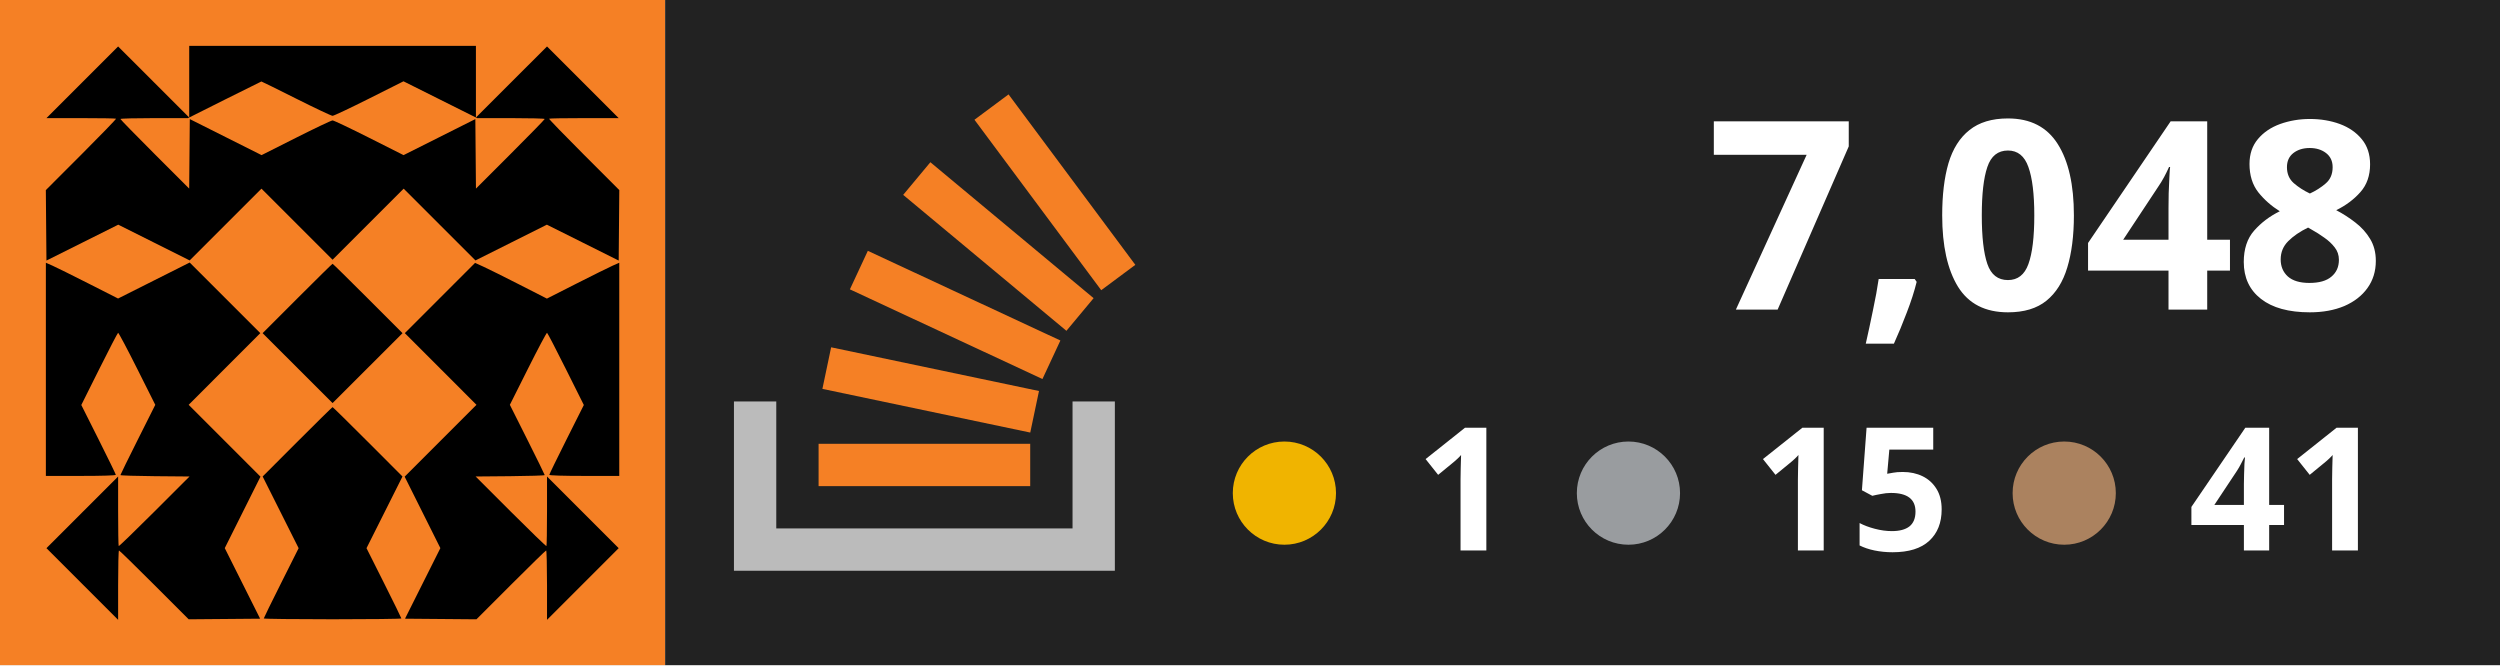
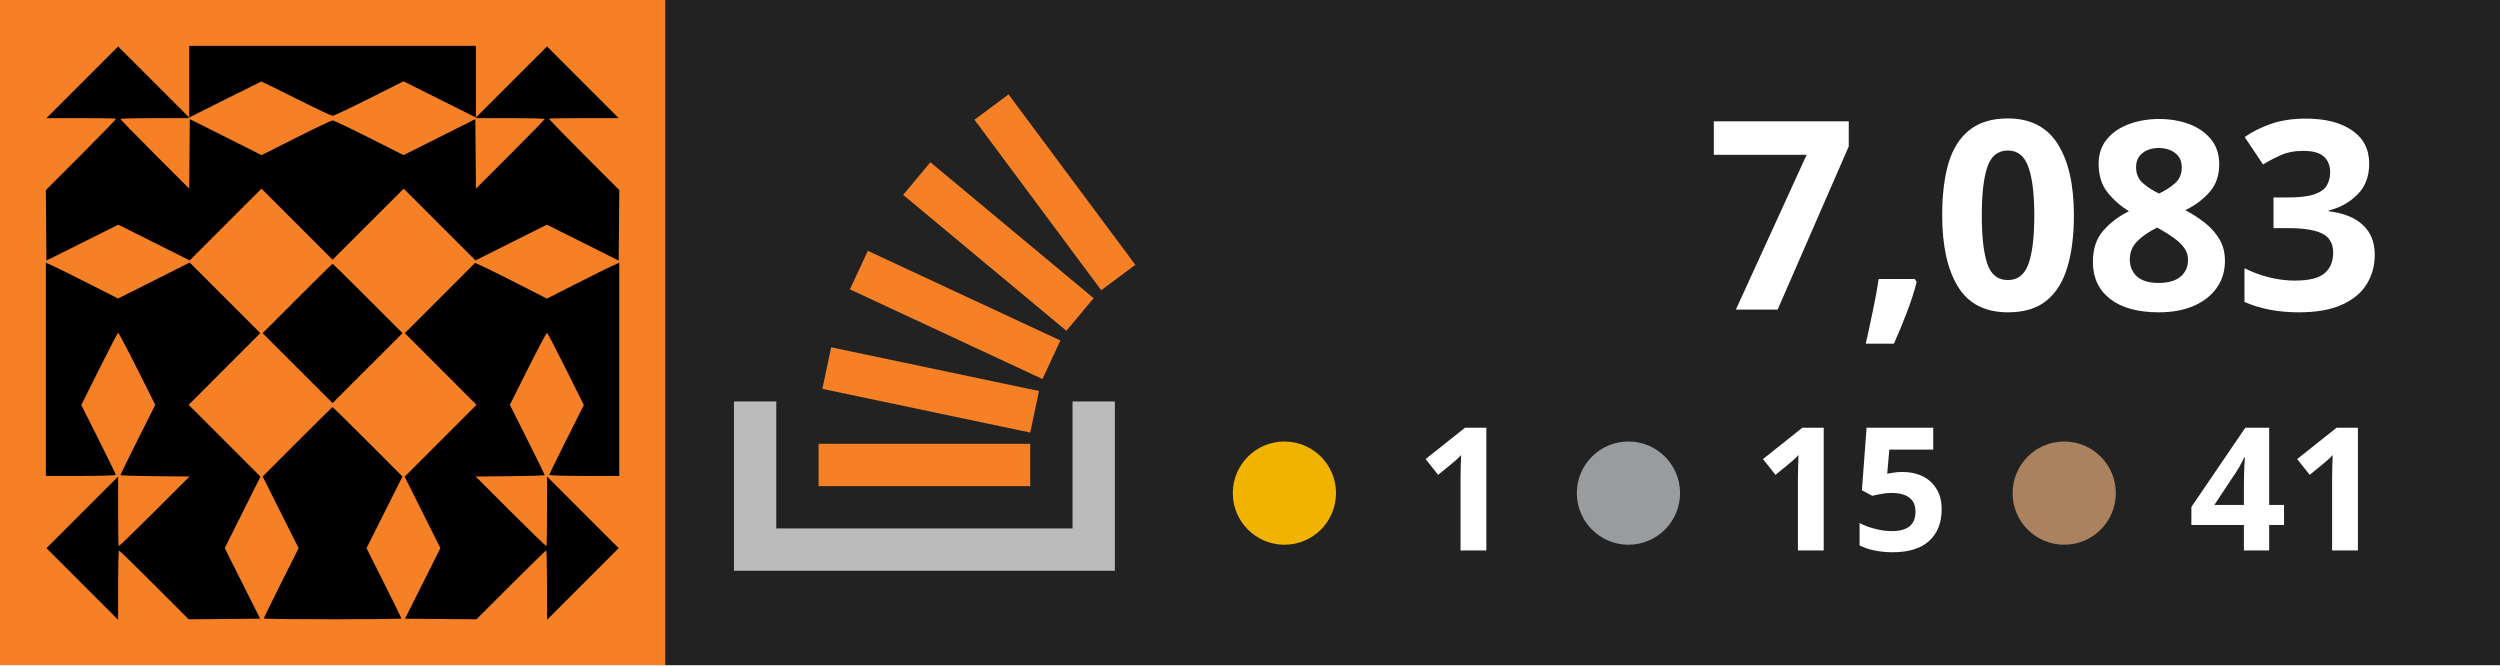
<svg xmlns="http://www.w3.org/2000/svg" width="100%" height="100%" viewBox="0 0 218 58" version="1.1" xml:space="preserve" style="fill-rule:evenodd;clip-rule:evenodd;stroke-linejoin:round;stroke-miterlimit:2;">
  <rect x="0" y="0" width="58" height="58" style="fill:#f58025;" />
  <rect x="58" y="0" width="162" height="58" style="fill:#222;" />
  <g transform="scale(0.1) translate(40 40)">
    <path d="M125.000 31.244 L 125.000 62.488 93.998 31.498 L 62.996 0.508 31.750 31.754 L 0.504 63.000 30.585 63.000 C 47.130 63.000,60.898 63.231,61.180 63.513 C 61.462 63.795,47.805 77.918,30.832 94.896 L -0.029 125.766 0.235 156.487 L 0.500 187.208 31.816 171.561 L 63.131 155.913 94.262 171.504 L 125.394 187.095 156.697 155.803 L 188.000 124.512 219.000 155.500 L 250.000 186.488 281.000 155.500 L 312.000 124.512 343.303 155.803 L 374.606 187.095 405.738 171.504 L 436.869 155.913 468.184 171.561 L 499.500 187.208 499.765 156.487 L 500.029 125.766 469.168 94.896 C 452.195 77.918,438.538 63.795,438.820 63.513 C 439.102 63.231,452.870 63.000,469.415 63.000 L 499.496 63.000 468.250 31.754 L 437.004 0.508 406.002 31.498 L 375.000 62.488 375.000 31.244 L 375.000 0.000 250.000 0.000 L 125.000 0.000 125.000 31.244 M218.230 46.000 C 234.659 54.250,248.956 61.000,250.000 61.000 C 251.044 61.000,265.386 54.227,281.871 45.949 L 311.844 30.898 343.960 46.949 L 376.075 63.000 405.538 63.000 C 421.742 63.000,435.000 63.340,435.000 63.756 C 435.000 64.172,421.507 78.000,405.015 94.485 L 375.030 124.458 374.765 94.151 L 374.500 63.844 343.205 79.556 L 311.910 95.268 281.873 80.134 C 265.352 71.810,251.009 65.000,250.000 65.000 C 248.991 65.000,234.648 71.810,218.127 80.134 L 188.090 95.268 156.795 79.556 L 125.500 63.844 125.235 94.151 L 124.970 124.458 94.985 94.485 C 78.493 78.000,65.000 64.172,65.000 63.756 C 65.000 63.340,78.258 63.000,94.463 63.000 L 123.926 63.000 155.713 47.050 C 173.196 38.277,187.693 31.077,187.929 31.050 C 188.166 31.022,201.801 37.750,218.230 46.000 M0.000 282.055 L 0.000 375.000 30.500 375.000 C 49.080 375.000,61.000 374.629,61.000 374.051 C 61.000 373.529,54.227 359.614,45.950 343.130 L 30.899 313.158 46.542 281.829 C 55.145 264.598,62.540 250.368,62.975 250.206 C 63.410 250.044,70.884 264.109,79.584 281.462 L 95.402 313.013 80.201 343.295 C 71.840 359.950,65.000 373.890,65.000 374.274 C 65.000 374.657,78.557 375.090,95.127 375.235 L 125.254 375.500 94.638 406.095 C 77.799 422.921,63.792 436.459,63.511 436.178 C 63.230 435.897,63.000 422.130,63.000 405.585 L 63.000 375.504 31.752 406.752 L 0.504 438.000 31.752 469.248 L 63.000 500.496 63.000 470.248 C 63.000 453.612,63.335 440.000,63.744 440.000 C 64.153 440.000,78.000 453.507,94.515 470.015 L 124.541 500.029 155.687 499.765 L 186.833 499.500 171.415 468.732 L 155.997 437.964 171.566 406.805 L 187.135 375.646 155.823 344.323 L 124.512 313.000 155.756 281.744 L 187.000 250.488 156.205 219.705 L 125.410 188.922 94.184 204.615 L 62.958 220.309 37.229 207.251 C 23.078 200.069,8.912 193.050,5.750 191.652 L 0.000 189.110 0.000 282.055 M343.633 219.863 L 313.004 250.492 344.246 281.746 L 375.488 313.000 344.177 344.323 L 312.865 375.646 328.434 406.805 L 344.003 437.964 328.585 468.732 L 313.167 499.500 344.313 499.765 L 375.459 500.029 405.485 470.015 C 422.000 453.507,435.847 440.000,436.256 440.000 C 436.665 440.000,437.000 453.612,437.000 470.248 L 437.000 500.496 468.248 469.248 L 499.496 438.000 468.248 406.752 L 437.000 375.504 437.000 405.585 C 437.000 422.130,436.770 435.897,436.489 436.178 C 436.208 436.459,422.201 422.921,405.362 406.095 L 374.746 375.500 404.873 375.235 C 421.443 375.090,435.000 374.657,435.000 374.274 C 435.000 373.890,428.160 359.950,419.799 343.295 L 404.598 313.013 420.416 281.462 C 429.116 264.109,436.590 250.044,437.025 250.206 C 437.460 250.368,444.855 264.598,453.458 281.829 L 469.101 313.158 454.050 343.130 C 445.773 359.614,439.000 373.529,439.000 374.051 C 439.000 374.629,450.920 375.000,469.500 375.000 L 500.000 375.000 500.000 282.055 L 500.000 189.110 494.250 191.652 C 491.087 193.050,476.889 200.086,462.699 207.288 L 436.897 220.382 413.057 208.216 C 399.945 201.524,385.853 194.515,381.740 192.641 L 374.263 189.233 343.633 219.863 M219.244 220.256 L 189.000 250.512 219.500 281.000 L 250.000 311.488 280.500 281.000 L 311.000 250.512 280.756 220.256 C 264.122 203.615,250.282 190.000,250.000 190.000 C 249.718 190.000,235.878 203.615,219.244 220.256 M219.262 345.250 L 189.037 375.500 204.720 406.754 L 220.404 438.009 205.202 468.293 C 196.841 484.949,190.000 498.897,190.000 499.288 C 190.000 499.680,217.000 500.000,250.000 500.000 C 283.000 500.000,310.000 499.680,310.000 499.288 C 310.000 498.897,303.159 484.949,294.798 468.293 L 279.596 438.009 295.280 406.754 L 310.963 375.500 280.738 345.250 C 264.114 328.613,250.282 315.000,250.000 315.000 C 249.718 315.000,235.886 328.613,219.262 345.250 " stroke="none" fill="black" fill-rule="evenodd" />
  </g>
  <g>
    <path d="M93.525,35.007l3.69,-0l0,14.762l-33.215,0l0,-14.762l3.691,-0l-0,11.072l25.834,-0l-0,-11.072Z" style="fill:#bbb;" />
    <path d="M71.713,33.91l18.125,3.809l0.762,-3.623l-18.125,-3.811l-0.762,3.625Zm2.398,-8.679l16.791,7.82l1.564,-3.359l-16.791,-7.819l-1.564,3.358Zm4.646,-8.238l14.235,11.854l2.371,-2.847l-14.235,-11.854l-2.371,2.847Zm9.189,-8.762l-2.973,2.211l11.054,14.863l2.973,-2.211l-11.054,-14.863Zm-16.565,34.157l18.453,0l-0,-3.691l-18.453,0l0,3.691Z" style="fill:#f58025;fill-rule:nonzero;" />
  </g>
-   <text x="208px" y="27px" text-anchor="end" style="font-family:'Verdana-Bold', 'Verdana', sans-serif;font-weight:700;font-size:23px;fill:#fff;">7,048</text>
+   <text x="208px" y="27px" text-anchor="end" style="font-family:'Verdana-Bold', 'Verdana', sans-serif;font-weight:700;font-size:23px;fill:#fff;">7,083</text>
  <text x="208px" y="48px" text-anchor="end" style="font-family:'Verdana-Bold', 'Verdana', sans-serif;font-weight:700;font-size:15px;fill:#fff; text-align: right;">41</text>
  <text x="170px" y="48px" text-anchor="end" style="font-family:'Verdana-Bold', 'Verdana', sans-serif;font-weight:700;font-size:15px;fill:#fff;">15</text>
  <text x="132px" y="48px" text-anchor="end" style="font-family:'Verdana-Bold', 'Verdana', sans-serif;font-weight:700;font-size:15px;fill:#fff;">1</text>
  <circle cx="112" cy="43" r="4.5" style="fill:#f0b400;" />
  <circle cx="142" cy="43" r="4.5" style="fill:#999c9f;" />
  <circle cx="180" cy="43" r="4.5" style="fill:#ab825f;" />
</svg>
